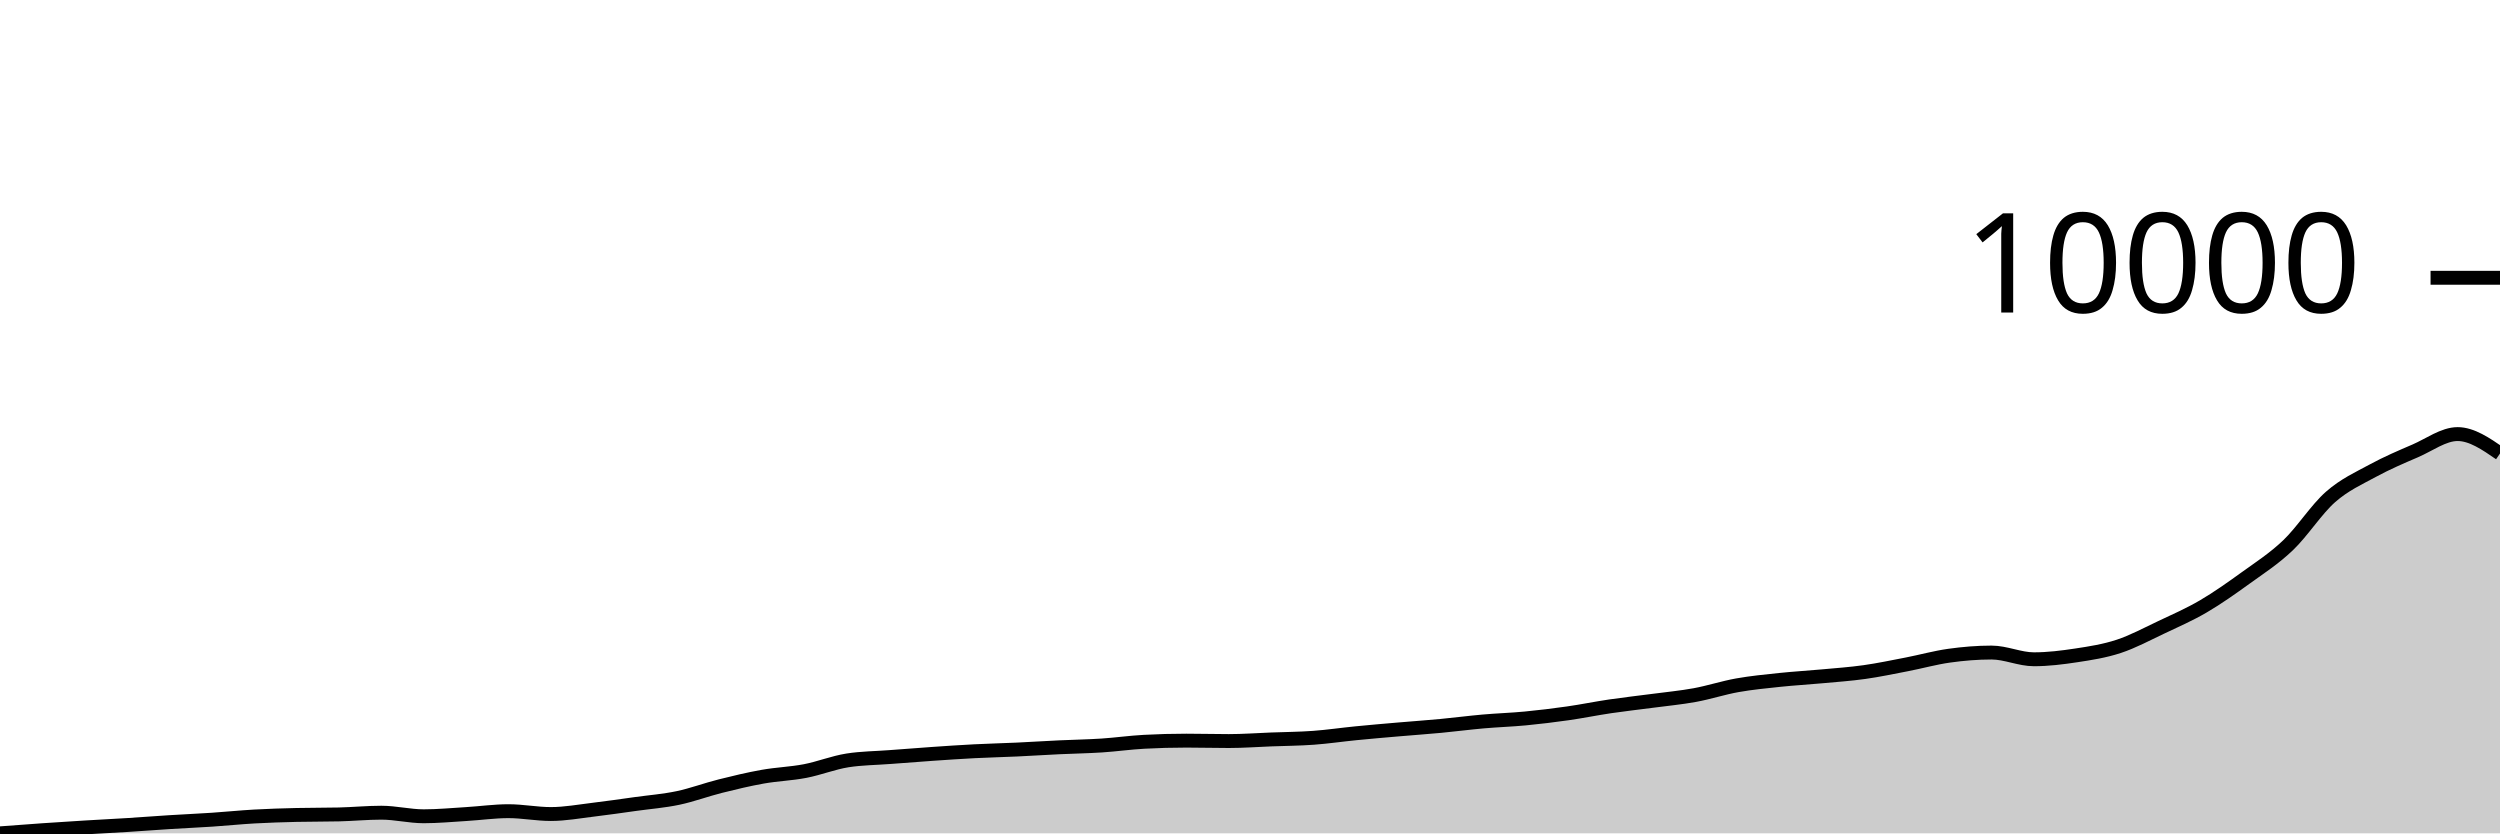
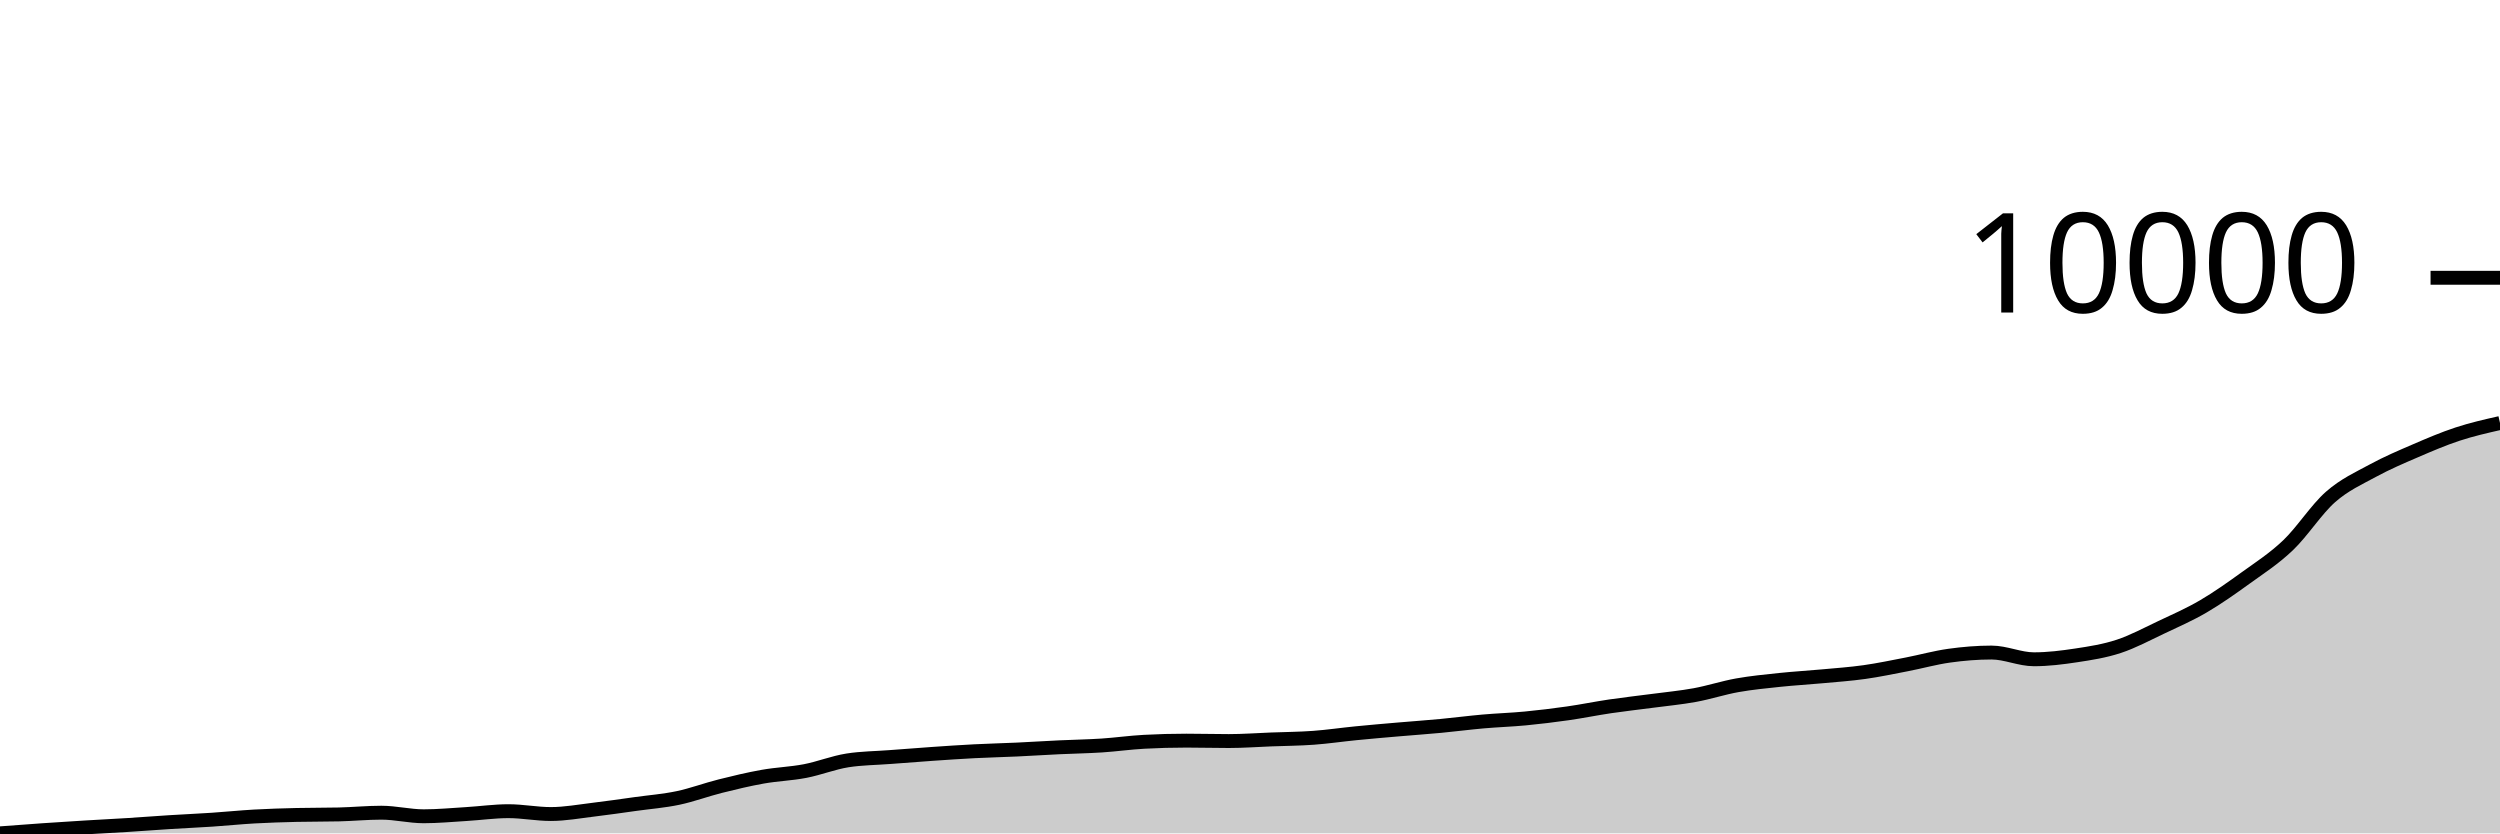
<svg xmlns="http://www.w3.org/2000/svg" viewBox="0 0 180 60">
  <g transform="translate(0,20)">
-     <path class="area" fill="rgba(0, 0, 0, 0.2)" d="M0,40C1.017,39.923,2.034,39.846,3.051,39.775C4.068,39.705,5.085,39.64,6.102,39.577C7.119,39.515,8.136,39.466,9.153,39.402C10.169,39.338,11.186,39.258,12.203,39.194C13.22,39.13,14.237,39.087,15.254,39.019C16.271,38.952,17.288,38.845,18.305,38.788C19.322,38.731,20.339,38.7,21.356,38.676C22.373,38.652,23.39,38.664,24.407,38.639C25.424,38.615,26.441,38.514,27.458,38.514C28.475,38.514,29.492,38.772,30.508,38.772C31.525,38.772,32.542,38.674,33.559,38.613C34.576,38.552,35.593,38.405,36.61,38.405C37.627,38.405,38.644,38.61,39.661,38.61C40.678,38.61,41.695,38.42,42.712,38.299C43.729,38.179,44.746,38.027,45.763,37.887C46.78,37.746,47.797,37.668,48.814,37.454C49.831,37.24,50.847,36.857,51.864,36.602C52.881,36.347,53.898,36.103,54.915,35.922C55.932,35.741,56.949,35.711,57.966,35.516C58.983,35.32,60,34.91,61.017,34.749C62.034,34.589,63.051,34.587,64.068,34.508C65.085,34.43,66.102,34.35,67.119,34.281C68.136,34.211,69.153,34.141,70.169,34.089C71.186,34.037,72.203,34.014,73.22,33.967C74.237,33.919,75.254,33.853,76.271,33.805C77.288,33.757,78.305,33.742,79.322,33.676C80.339,33.61,81.356,33.464,82.373,33.409C83.39,33.354,84.407,33.326,85.424,33.326C86.441,33.326,87.458,33.356,88.475,33.356C89.492,33.356,90.508,33.279,91.525,33.24C92.542,33.201,93.559,33.196,94.576,33.121C95.593,33.047,96.61,32.895,97.627,32.795C98.644,32.694,99.661,32.608,100.678,32.52C101.695,32.432,102.712,32.362,103.729,32.266C104.746,32.17,105.763,32.036,106.78,31.946C107.797,31.856,108.814,31.825,109.831,31.728C110.847,31.63,111.864,31.507,112.881,31.361C113.898,31.216,114.915,31.006,115.932,30.856C116.949,30.706,117.966,30.595,118.983,30.46C120,30.324,121.017,30.23,122.034,30.044C123.051,29.857,124.068,29.522,125.085,29.34C126.102,29.159,127.119,29.061,128.136,28.954C129.153,28.847,130.169,28.791,131.186,28.696C132.203,28.602,133.22,28.533,134.237,28.389C135.254,28.246,136.271,28.031,137.288,27.835C138.305,27.638,139.322,27.352,140.339,27.21C141.356,27.068,142.373,26.983,143.39,26.983C144.407,26.983,145.424,27.468,146.441,27.468C147.458,27.468,148.475,27.342,149.492,27.187C150.508,27.033,151.525,26.875,152.542,26.54C153.559,26.205,154.576,25.657,155.593,25.176C156.61,24.696,157.627,24.252,158.644,23.657C159.661,23.062,160.678,22.341,161.695,21.607C162.712,20.872,163.729,20.223,164.746,19.252C165.763,18.281,166.78,16.676,167.797,15.781C168.814,14.887,169.831,14.439,170.847,13.886C171.864,13.333,172.881,12.901,173.898,12.463C174.915,12.024,175.932,11.254,176.949,11.254C177.966,11.254,178.983,11.954,180,12.654L180,40C178.983,40,177.966,40,176.949,40C175.932,40,174.915,40,173.898,40C172.881,40,171.864,40,170.847,40C169.831,40,168.814,40,167.797,40C166.78,40,165.763,40,164.746,40C163.729,40,162.712,40,161.695,40C160.678,40,159.661,40,158.644,40C157.627,40,156.61,40,155.593,40C154.576,40,153.559,40,152.542,40C151.525,40,150.508,40,149.492,40C148.475,40,147.458,40,146.441,40C145.424,40,144.407,40,143.39,40C142.373,40,141.356,40,140.339,40C139.322,40,138.305,40,137.288,40C136.271,40,135.254,40,134.237,40C133.22,40,132.203,40,131.186,40C130.169,40,129.153,40,128.136,40C127.119,40,126.102,40,125.085,40C124.068,40,123.051,40,122.034,40C121.017,40,120,40,118.983,40C117.966,40,116.949,40,115.932,40C114.915,40,113.898,40,112.881,40C111.864,40,110.847,40,109.831,40C108.814,40,107.797,40,106.78,40C105.763,40,104.746,40,103.729,40C102.712,40,101.695,40,100.678,40C99.661,40,98.644,40,97.627,40C96.61,40,95.593,40,94.576,40C93.559,40,92.542,40,91.525,40C90.508,40,89.492,40,88.475,40C87.458,40,86.441,40,85.424,40C84.407,40,83.39,40,82.373,40C81.356,40,80.339,40,79.322,40C78.305,40,77.288,40,76.271,40C75.254,40,74.237,40,73.22,40C72.203,40,71.186,40,70.169,40C69.153,40,68.136,40,67.119,40C66.102,40,65.085,40,64.068,40C63.051,40,62.034,40,61.017,40C60,40,58.983,40,57.966,40C56.949,40,55.932,40,54.915,40C53.898,40,52.881,40,51.864,40C50.847,40,49.831,40,48.814,40C47.797,40,46.78,40,45.763,40C44.746,40,43.729,40,42.712,40C41.695,40,40.678,40,39.661,40C38.644,40,37.627,40,36.61,40C35.593,40,34.576,40,33.559,40C32.542,40,31.525,40,30.508,40C29.492,40,28.475,40,27.458,40C26.441,40,25.424,40,24.407,40C23.39,40,22.373,40,21.356,40C20.339,40,19.322,40,18.305,40C17.288,40,16.271,40,15.254,40C14.237,40,13.22,40,12.203,40C11.186,40,10.169,40,9.153,40C8.136,40,7.119,40,6.102,40C5.085,40,4.068,40,3.051,40C2.034,40,1.017,40,0,40Z" />
-     <path class="line" stroke="black" fill="none" d="M0,40C1.017,39.923,2.034,39.846,3.051,39.775C4.068,39.705,5.085,39.64,6.102,39.577C7.119,39.515,8.136,39.466,9.153,39.402C10.169,39.338,11.186,39.258,12.203,39.194C13.22,39.13,14.237,39.087,15.254,39.019C16.271,38.952,17.288,38.845,18.305,38.788C19.322,38.731,20.339,38.7,21.356,38.676C22.373,38.652,23.39,38.664,24.407,38.639C25.424,38.615,26.441,38.514,27.458,38.514C28.475,38.514,29.492,38.772,30.508,38.772C31.525,38.772,32.542,38.674,33.559,38.613C34.576,38.552,35.593,38.405,36.61,38.405C37.627,38.405,38.644,38.61,39.661,38.61C40.678,38.61,41.695,38.42,42.712,38.299C43.729,38.179,44.746,38.027,45.763,37.887C46.78,37.746,47.797,37.668,48.814,37.454C49.831,37.24,50.847,36.857,51.864,36.602C52.881,36.347,53.898,36.103,54.915,35.922C55.932,35.741,56.949,35.711,57.966,35.516C58.983,35.32,60,34.91,61.017,34.749C62.034,34.589,63.051,34.587,64.068,34.508C65.085,34.43,66.102,34.35,67.119,34.281C68.136,34.211,69.153,34.141,70.169,34.089C71.186,34.037,72.203,34.014,73.22,33.967C74.237,33.919,75.254,33.853,76.271,33.805C77.288,33.757,78.305,33.742,79.322,33.676C80.339,33.61,81.356,33.464,82.373,33.409C83.39,33.354,84.407,33.326,85.424,33.326C86.441,33.326,87.458,33.356,88.475,33.356C89.492,33.356,90.508,33.279,91.525,33.24C92.542,33.201,93.559,33.196,94.576,33.121C95.593,33.047,96.61,32.895,97.627,32.795C98.644,32.694,99.661,32.608,100.678,32.52C101.695,32.432,102.712,32.362,103.729,32.266C104.746,32.17,105.763,32.036,106.78,31.946C107.797,31.856,108.814,31.825,109.831,31.728C110.847,31.63,111.864,31.507,112.881,31.361C113.898,31.216,114.915,31.006,115.932,30.856C116.949,30.706,117.966,30.595,118.983,30.46C120,30.324,121.017,30.23,122.034,30.044C123.051,29.857,124.068,29.522,125.085,29.34C126.102,29.159,127.119,29.061,128.136,28.954C129.153,28.847,130.169,28.791,131.186,28.696C132.203,28.602,133.22,28.533,134.237,28.389C135.254,28.246,136.271,28.031,137.288,27.835C138.305,27.638,139.322,27.352,140.339,27.21C141.356,27.068,142.373,26.983,143.39,26.983C144.407,26.983,145.424,27.468,146.441,27.468C147.458,27.468,148.475,27.342,149.492,27.187C150.508,27.033,151.525,26.875,152.542,26.54C153.559,26.205,154.576,25.657,155.593,25.176C156.61,24.696,157.627,24.252,158.644,23.657C159.661,23.062,160.678,22.341,161.695,21.607C162.712,20.872,163.729,20.223,164.746,19.252C165.763,18.281,166.78,16.676,167.797,15.781C168.814,14.887,169.831,14.439,170.847,13.886C171.864,13.333,172.881,12.901,173.898,12.463C174.915,12.024,175.932,11.254,176.949,11.254C177.966,11.254,178.983,11.954,180,12.654" />
+     <path class="area" fill="rgba(0, 0, 0, 0.2)" d="M0,40C1.017,39.923,2.034,39.846,3.051,39.775C4.068,39.705,5.085,39.64,6.102,39.577C7.119,39.515,8.136,39.466,9.153,39.402C10.169,39.338,11.186,39.258,12.203,39.194C13.22,39.13,14.237,39.087,15.254,39.019C16.271,38.952,17.288,38.845,18.305,38.788C19.322,38.731,20.339,38.7,21.356,38.676C22.373,38.652,23.39,38.664,24.407,38.639C25.424,38.615,26.441,38.514,27.458,38.514C28.475,38.514,29.492,38.772,30.508,38.772C31.525,38.772,32.542,38.674,33.559,38.613C34.576,38.552,35.593,38.405,36.61,38.405C37.627,38.405,38.644,38.61,39.661,38.61C40.678,38.61,41.695,38.42,42.712,38.299C43.729,38.179,44.746,38.027,45.763,37.887C46.78,37.746,47.797,37.668,48.814,37.454C49.831,37.24,50.847,36.857,51.864,36.602C52.881,36.347,53.898,36.103,54.915,35.922C55.932,35.741,56.949,35.711,57.966,35.516C58.983,35.32,60,34.91,61.017,34.749C62.034,34.589,63.051,34.587,64.068,34.508C65.085,34.43,66.102,34.35,67.119,34.281C68.136,34.211,69.153,34.141,70.169,34.089C71.186,34.037,72.203,34.014,73.22,33.967C74.237,33.919,75.254,33.853,76.271,33.805C77.288,33.757,78.305,33.742,79.322,33.676C80.339,33.61,81.356,33.464,82.373,33.409C83.39,33.354,84.407,33.326,85.424,33.326C86.441,33.326,87.458,33.356,88.475,33.356C89.492,33.356,90.508,33.279,91.525,33.24C92.542,33.201,93.559,33.196,94.576,33.121C95.593,33.047,96.61,32.895,97.627,32.795C98.644,32.694,99.661,32.608,100.678,32.52C101.695,32.432,102.712,32.362,103.729,32.266C104.746,32.17,105.763,32.036,106.78,31.946C107.797,31.856,108.814,31.825,109.831,31.728C110.847,31.63,111.864,31.507,112.881,31.361C113.898,31.216,114.915,31.006,115.932,30.856C116.949,30.706,117.966,30.595,118.983,30.46C120,30.324,121.017,30.23,122.034,30.044C123.051,29.857,124.068,29.522,125.085,29.34C126.102,29.159,127.119,29.061,128.136,28.954C129.153,28.847,130.169,28.791,131.186,28.696C132.203,28.602,133.22,28.533,134.237,28.389C135.254,28.246,136.271,28.031,137.288,27.835C138.305,27.638,139.322,27.352,140.339,27.21C141.356,27.068,142.373,26.983,143.39,26.983C144.407,26.983,145.424,27.468,146.441,27.468C147.458,27.468,148.475,27.342,149.492,27.187C150.508,27.033,151.525,26.875,152.542,26.54C153.559,26.205,154.576,25.657,155.593,25.176C156.61,24.696,157.627,24.252,158.644,23.657C159.661,23.062,160.678,22.341,161.695,21.607C162.712,20.872,163.729,20.223,164.746,19.252C165.763,18.281,166.78,16.676,167.797,15.781C168.814,14.887,169.831,14.439,170.847,13.886C171.864,13.333,172.881,12.901,173.898,12.463C174.915,12.024,175.932,11.588,176.949,11.254C177.966,10.92,178.983,10.689,180,10.458L180,40C178.983,40,177.966,40,176.949,40C175.932,40,174.915,40,173.898,40C172.881,40,171.864,40,170.847,40C169.831,40,168.814,40,167.797,40C166.78,40,165.763,40,164.746,40C163.729,40,162.712,40,161.695,40C160.678,40,159.661,40,158.644,40C157.627,40,156.61,40,155.593,40C154.576,40,153.559,40,152.542,40C151.525,40,150.508,40,149.492,40C148.475,40,147.458,40,146.441,40C145.424,40,144.407,40,143.39,40C142.373,40,141.356,40,140.339,40C139.322,40,138.305,40,137.288,40C136.271,40,135.254,40,134.237,40C133.22,40,132.203,40,131.186,40C130.169,40,129.153,40,128.136,40C127.119,40,126.102,40,125.085,40C124.068,40,123.051,40,122.034,40C121.017,40,120,40,118.983,40C117.966,40,116.949,40,115.932,40C114.915,40,113.898,40,112.881,40C111.864,40,110.847,40,109.831,40C108.814,40,107.797,40,106.78,40C105.763,40,104.746,40,103.729,40C102.712,40,101.695,40,100.678,40C99.661,40,98.644,40,97.627,40C96.61,40,95.593,40,94.576,40C93.559,40,92.542,40,91.525,40C90.508,40,89.492,40,88.475,40C87.458,40,86.441,40,85.424,40C84.407,40,83.39,40,82.373,40C81.356,40,80.339,40,79.322,40C78.305,40,77.288,40,76.271,40C75.254,40,74.237,40,73.22,40C72.203,40,71.186,40,70.169,40C69.153,40,68.136,40,67.119,40C66.102,40,65.085,40,64.068,40C63.051,40,62.034,40,61.017,40C60,40,58.983,40,57.966,40C56.949,40,55.932,40,54.915,40C53.898,40,52.881,40,51.864,40C50.847,40,49.831,40,48.814,40C47.797,40,46.78,40,45.763,40C44.746,40,43.729,40,42.712,40C41.695,40,40.678,40,39.661,40C38.644,40,37.627,40,36.61,40C35.593,40,34.576,40,33.559,40C32.542,40,31.525,40,30.508,40C29.492,40,28.475,40,27.458,40C26.441,40,25.424,40,24.407,40C23.39,40,22.373,40,21.356,40C20.339,40,19.322,40,18.305,40C17.288,40,16.271,40,15.254,40C14.237,40,13.22,40,12.203,40C11.186,40,10.169,40,9.153,40C8.136,40,7.119,40,6.102,40C5.085,40,4.068,40,3.051,40C2.034,40,1.017,40,0,40Z" />
+     <path class="line" stroke="black" fill="none" d="M0,40C1.017,39.923,2.034,39.846,3.051,39.775C4.068,39.705,5.085,39.64,6.102,39.577C7.119,39.515,8.136,39.466,9.153,39.402C10.169,39.338,11.186,39.258,12.203,39.194C13.22,39.13,14.237,39.087,15.254,39.019C16.271,38.952,17.288,38.845,18.305,38.788C19.322,38.731,20.339,38.7,21.356,38.676C22.373,38.652,23.39,38.664,24.407,38.639C25.424,38.615,26.441,38.514,27.458,38.514C28.475,38.514,29.492,38.772,30.508,38.772C31.525,38.772,32.542,38.674,33.559,38.613C34.576,38.552,35.593,38.405,36.61,38.405C37.627,38.405,38.644,38.61,39.661,38.61C40.678,38.61,41.695,38.42,42.712,38.299C43.729,38.179,44.746,38.027,45.763,37.887C46.78,37.746,47.797,37.668,48.814,37.454C49.831,37.24,50.847,36.857,51.864,36.602C52.881,36.347,53.898,36.103,54.915,35.922C55.932,35.741,56.949,35.711,57.966,35.516C58.983,35.32,60,34.91,61.017,34.749C62.034,34.589,63.051,34.587,64.068,34.508C65.085,34.43,66.102,34.35,67.119,34.281C68.136,34.211,69.153,34.141,70.169,34.089C71.186,34.037,72.203,34.014,73.22,33.967C74.237,33.919,75.254,33.853,76.271,33.805C77.288,33.757,78.305,33.742,79.322,33.676C80.339,33.61,81.356,33.464,82.373,33.409C83.39,33.354,84.407,33.326,85.424,33.326C86.441,33.326,87.458,33.356,88.475,33.356C89.492,33.356,90.508,33.279,91.525,33.24C92.542,33.201,93.559,33.196,94.576,33.121C95.593,33.047,96.61,32.895,97.627,32.795C98.644,32.694,99.661,32.608,100.678,32.52C101.695,32.432,102.712,32.362,103.729,32.266C104.746,32.17,105.763,32.036,106.78,31.946C107.797,31.856,108.814,31.825,109.831,31.728C110.847,31.63,111.864,31.507,112.881,31.361C113.898,31.216,114.915,31.006,115.932,30.856C116.949,30.706,117.966,30.595,118.983,30.46C120,30.324,121.017,30.23,122.034,30.044C123.051,29.857,124.068,29.522,125.085,29.34C126.102,29.159,127.119,29.061,128.136,28.954C129.153,28.847,130.169,28.791,131.186,28.696C132.203,28.602,133.22,28.533,134.237,28.389C135.254,28.246,136.271,28.031,137.288,27.835C138.305,27.638,139.322,27.352,140.339,27.21C141.356,27.068,142.373,26.983,143.39,26.983C144.407,26.983,145.424,27.468,146.441,27.468C147.458,27.468,148.475,27.342,149.492,27.187C150.508,27.033,151.525,26.875,152.542,26.54C153.559,26.205,154.576,25.657,155.593,25.176C156.61,24.696,157.627,24.252,158.644,23.657C159.661,23.062,160.678,22.341,161.695,21.607C162.712,20.872,163.729,20.223,164.746,19.252C165.763,18.281,166.78,16.676,167.797,15.781C168.814,14.887,169.831,14.439,170.847,13.886C171.864,13.333,172.881,12.901,173.898,12.463C174.915,12.024,175.932,11.588,176.949,11.254C177.966,10.92,178.983,10.689,180,10.458" />
    <path class="axis-ceiling" stroke-width="1" stroke="black" fill="none" d="M175,0L180,0" />
    <text class="axis-ceiling-label" font-family="sans-serif" text-anchor="end" font-size="10px" x="170" y="2.5">10000</text>
  </g>
</svg>
